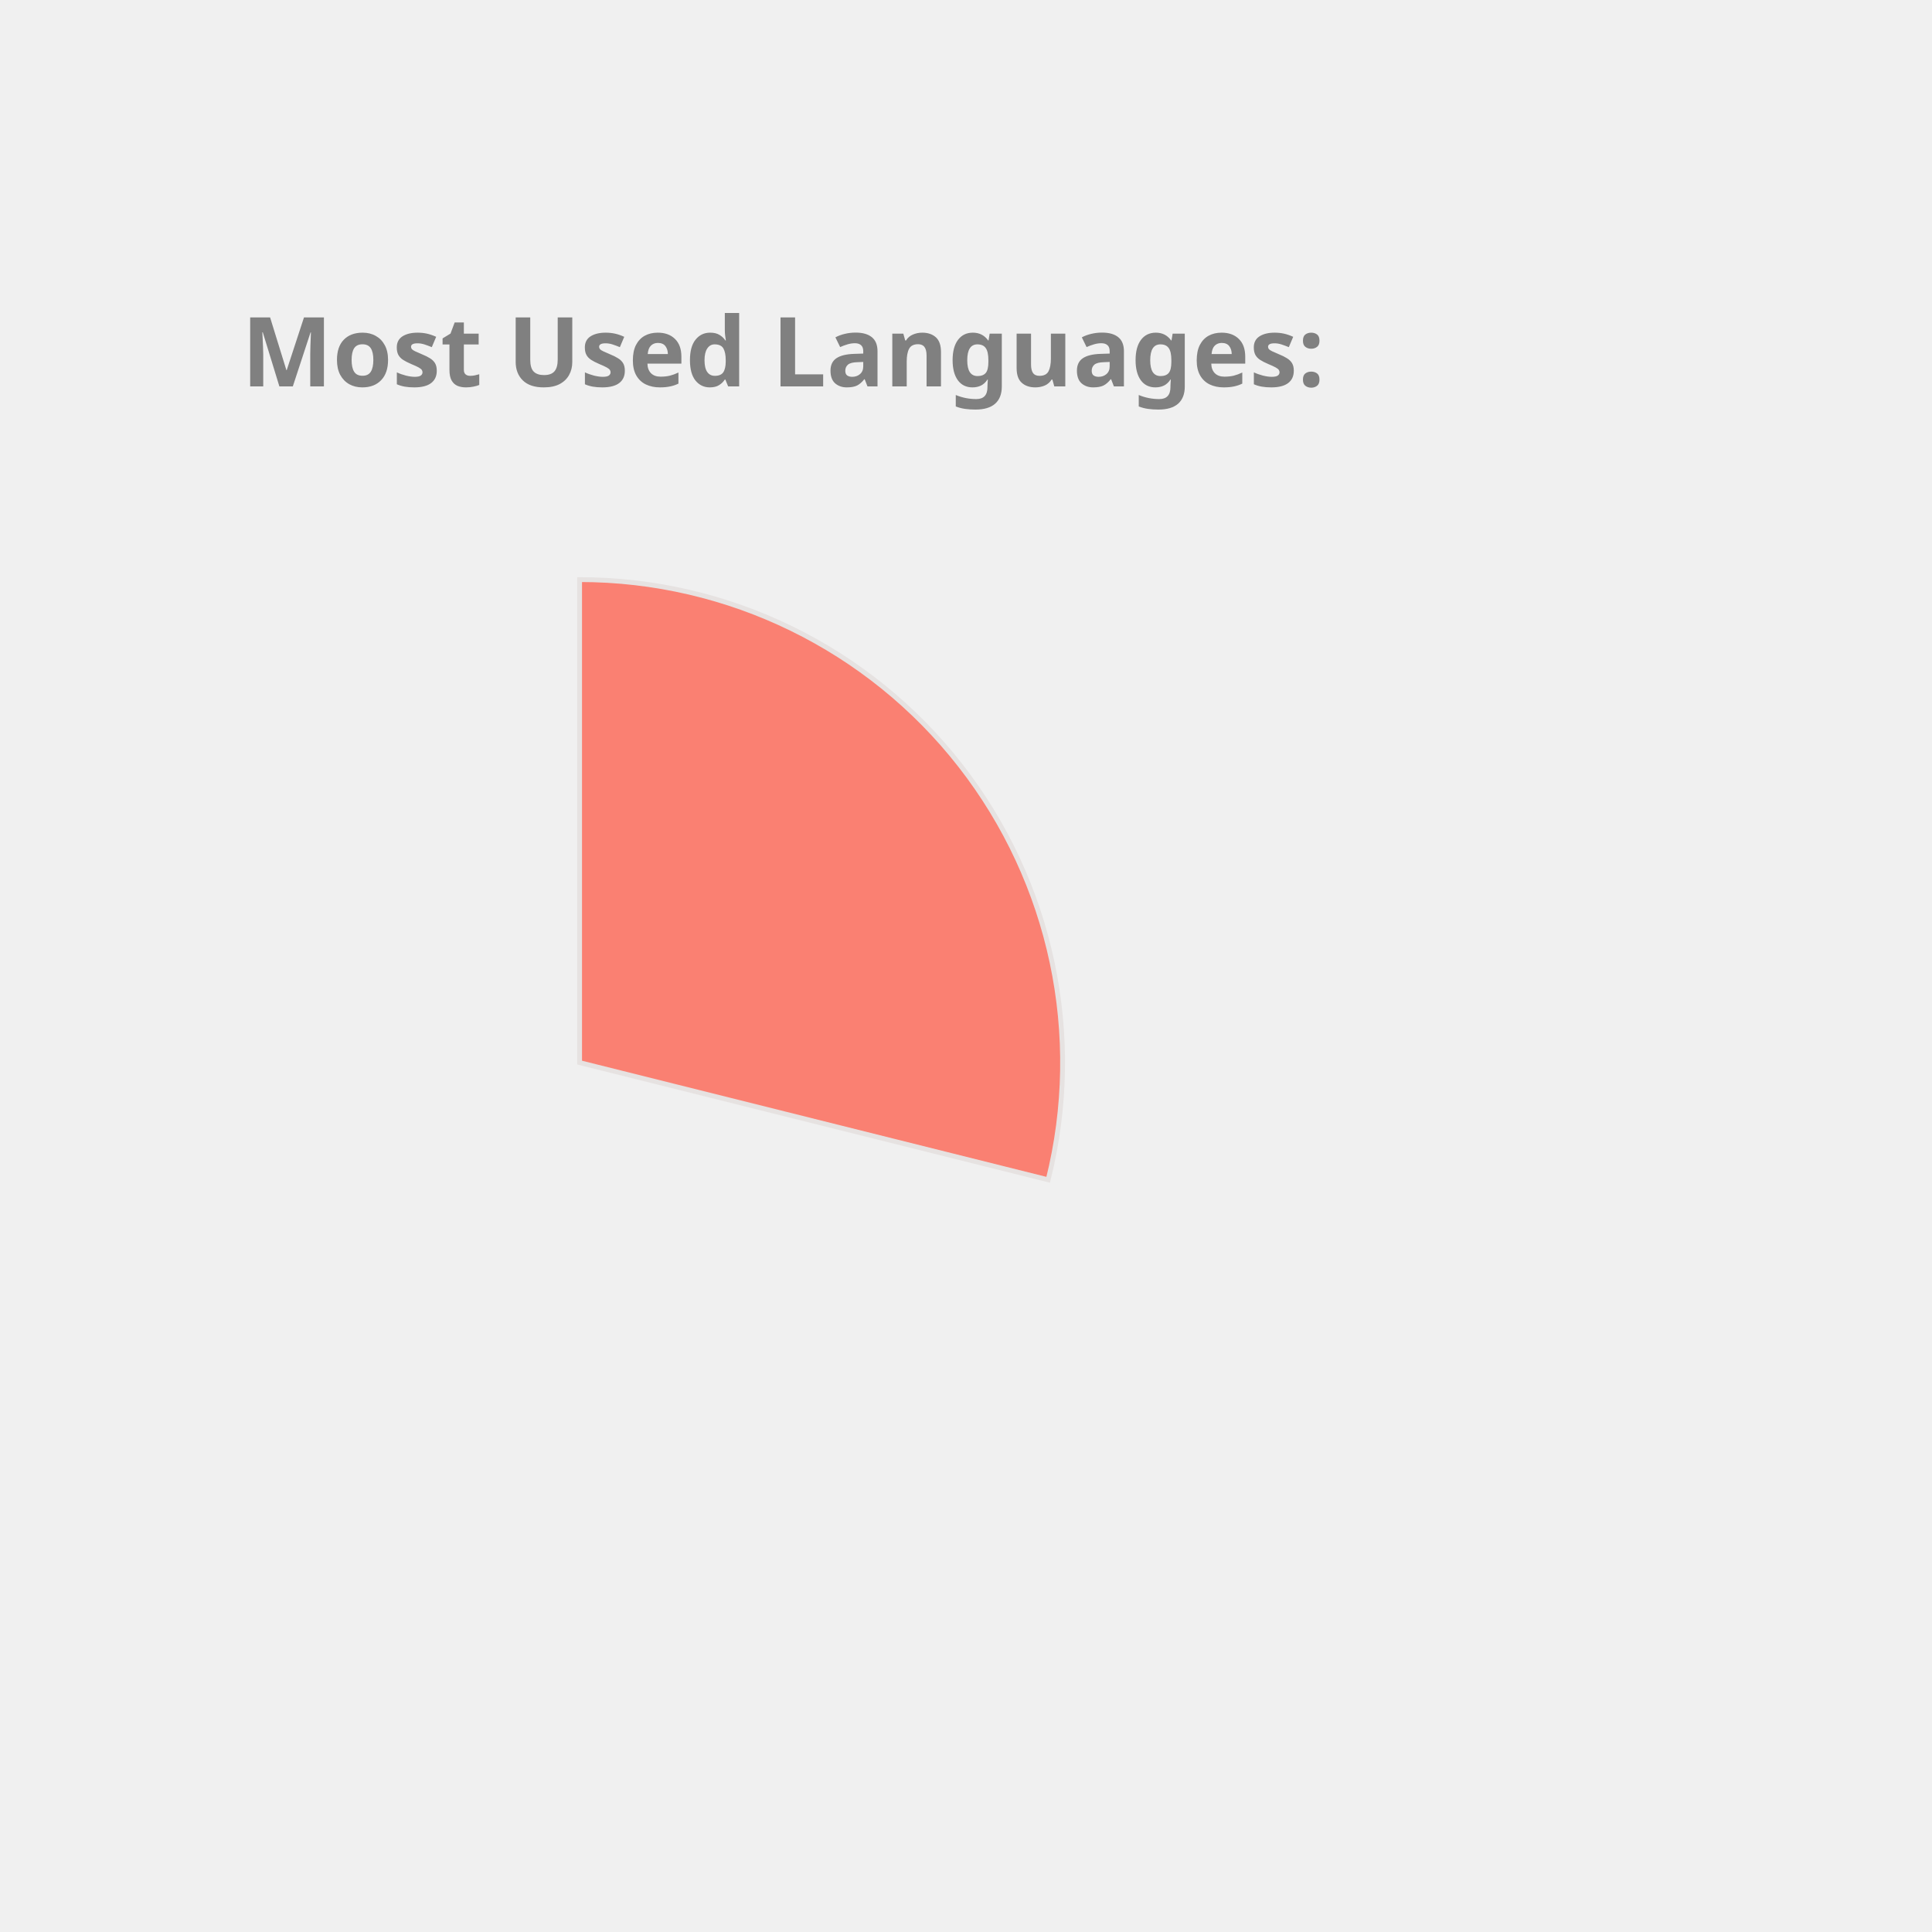
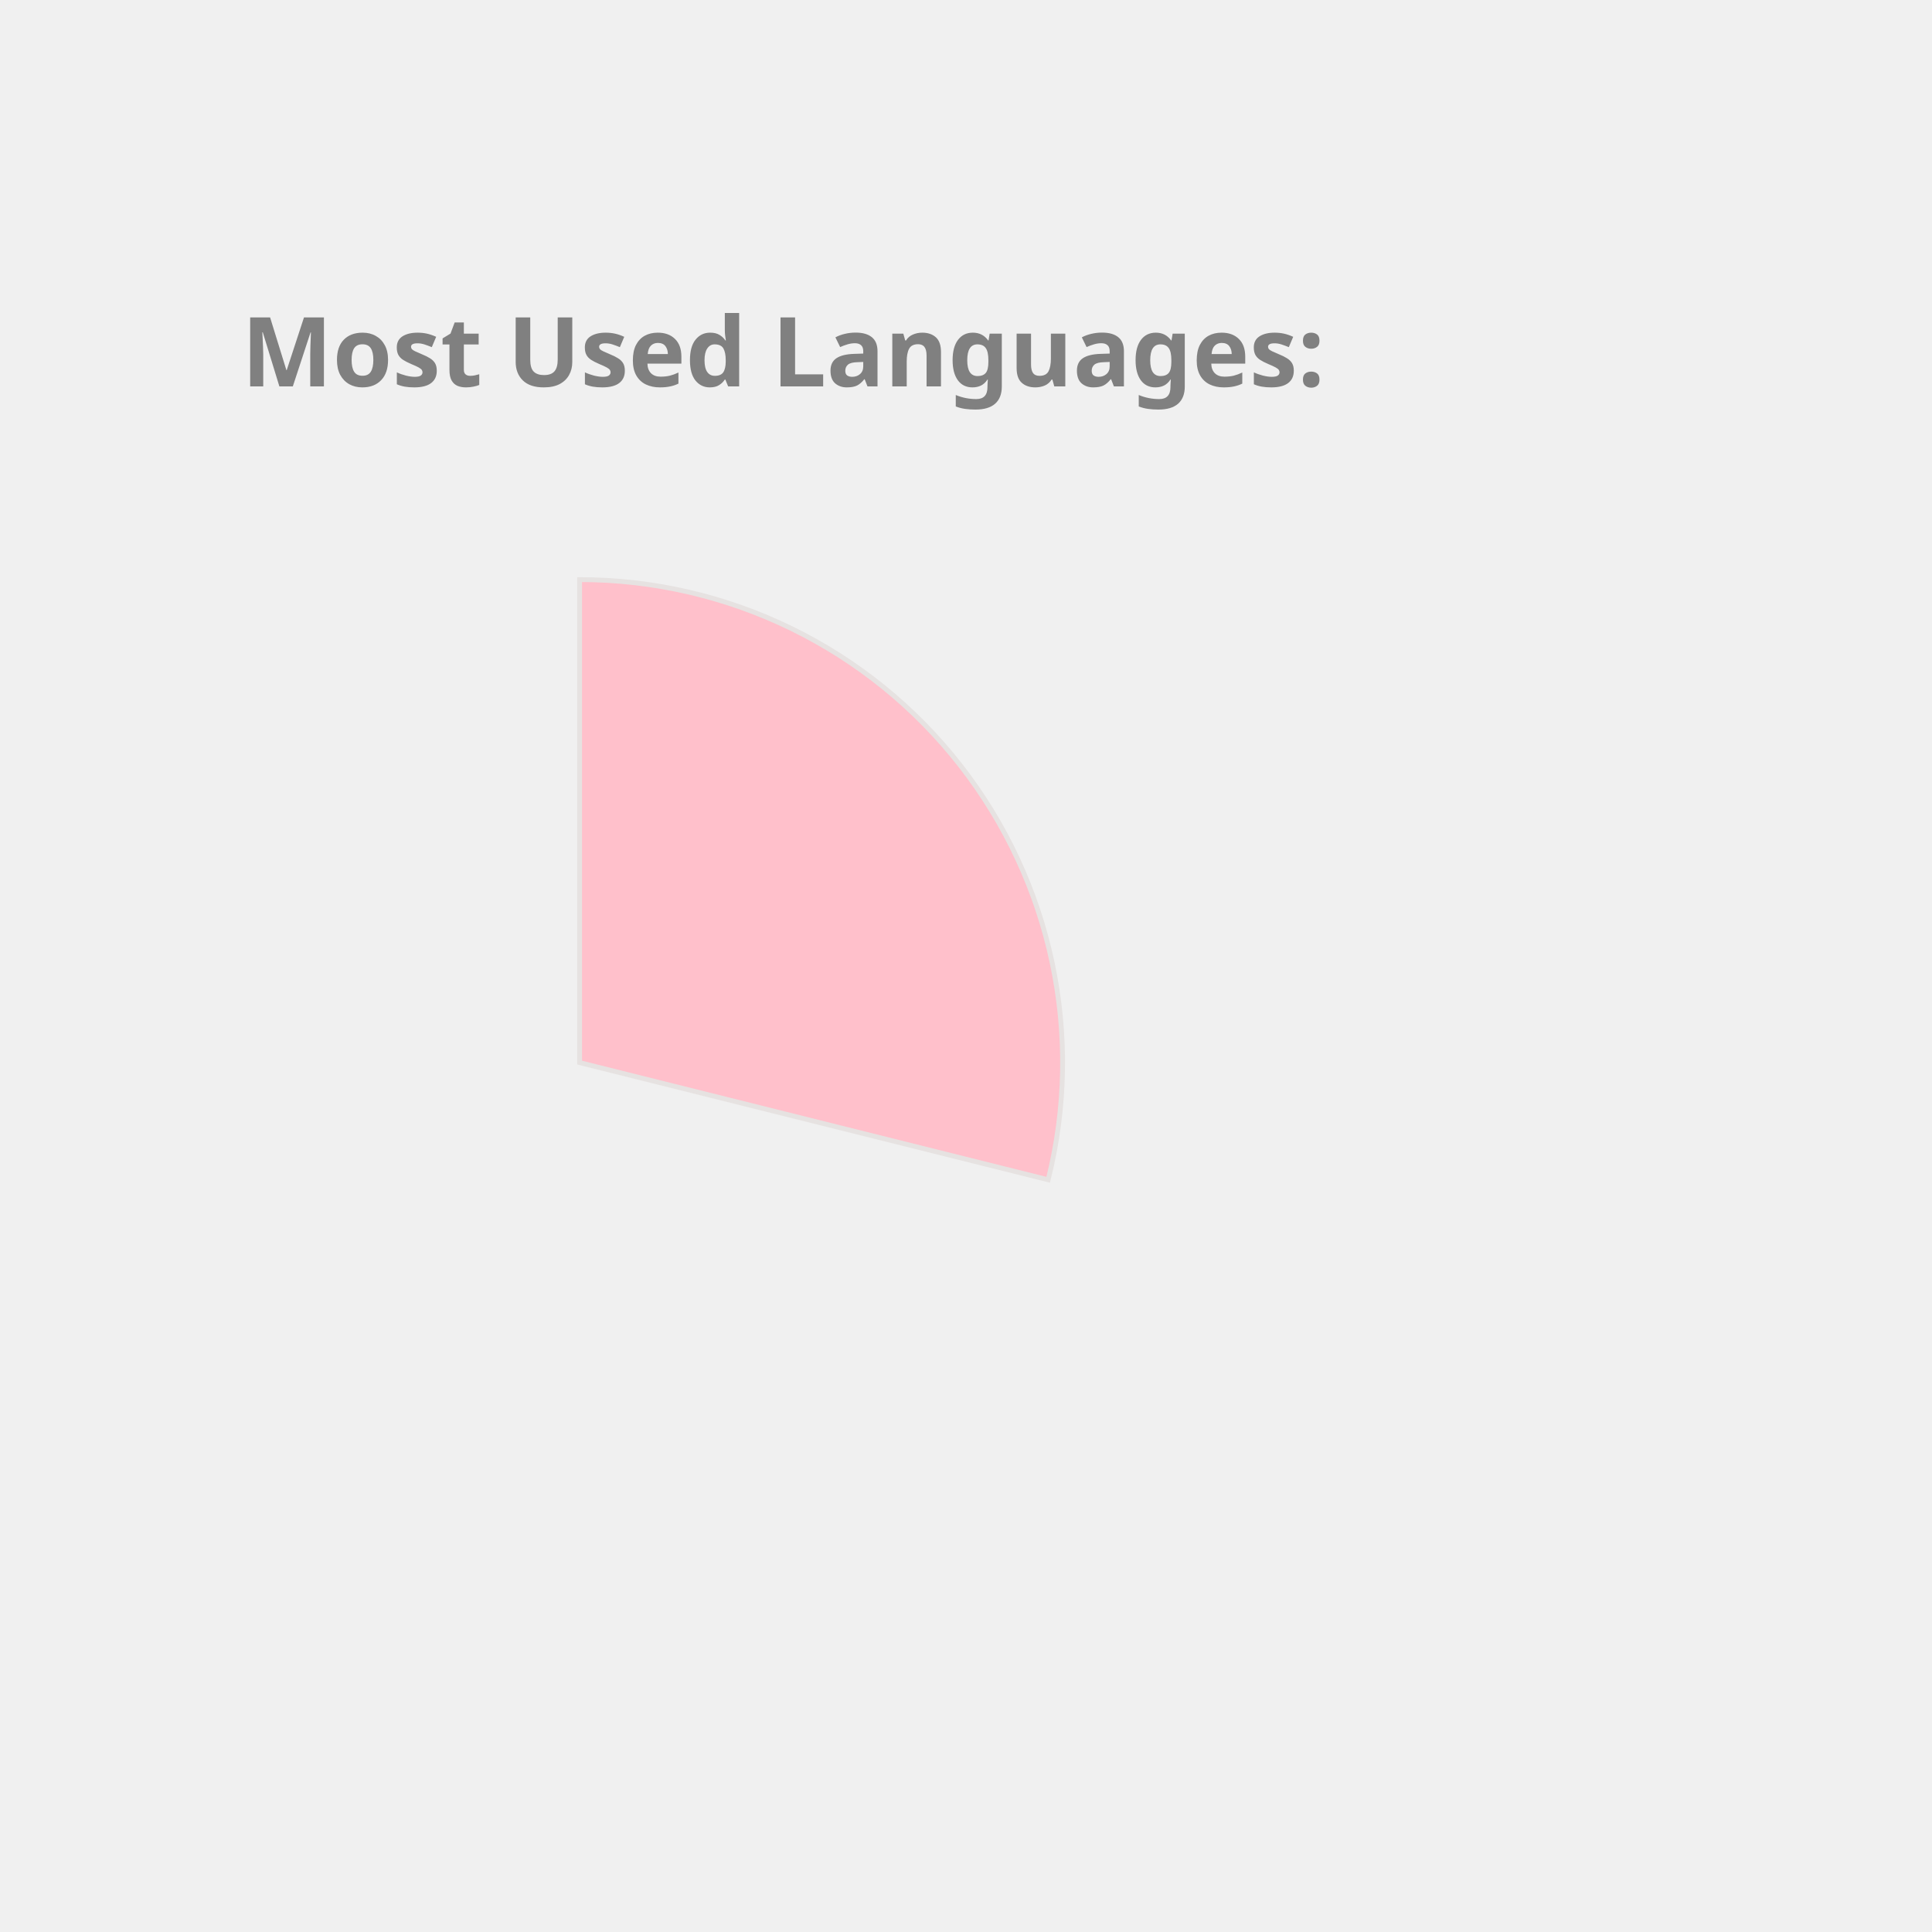
<svg xmlns="http://www.w3.org/2000/svg" height="350px" width="350px" viewBox="0 0 400 400">
  <style> 
        .label {
                font: bold 20px sans-serif;
                color: #404040;
                -webkit-text-stroke: 1px white;
        }

        path {
                stroke: #E6E2E1;
                stroke-width: 1px;
                transform: translate(60px, 100px);
        }

        .path_1 {
                animation: fadeIn 5s linear forwards;
        }

        .path_2 {
                transform: scale(0);
                animation: fadeIn 5s linear forwards 5s;
        }


        
        .path_3 {
                transform: scale(0);
                animation: fadeIn 5s linear forwards 10s;
        }


        .path_4 {
                transform: scale(0);
                animation: fadeIn 5s linear forwards 15s;
        }

        .path_5 {
                transform: scale(0);
                animation: fadeIn 5s linear forwards 20s;
        }

        .path_6 {
                transform: scale(0);
                animation: fadeIn 5s linear forwards 25s;
        }

        .path_7 {
                transform: scale(0);
                animation: fadeIn 5s linear forwards 30s;
        }

        .path_8 {
                transform: scale(0);
                animation: fadeIn 5s linear forwards 35s;
        }

        .path_9 {
                transform: scale(0);
                animation: fadeIn 5s linear forwards 40s;
        }

        .path_10 {
                transform: scale(0);
                animation: fadeIn 5s linear forwards 45s;
        }

        @keyframes fadeIn {
                0% {                        
                        transform: translate(250px, 300px) rotate(0deg) scale(0);
                        
                }
                50% {
                        transform: translate(150px, 220px) rotate(180deg) scale(0.5);
                        
                }
                
                100% {
                        transform: translate(60px, 120px) rotate(360deg) scale(1);
                        
                }
        }
        .txt_1 {
                opacity: 0;
                animation: txtShow 5s linear forwards 0s;
        }

        .txt_2 {
                opacity: 0;
                animation: txtShow 5s linear forwards 5s;
        }

        .txt_3 {
                opacity: 0;
                animation: txtShow 5s linear forwards 10s;
        }

        .txt_4 {
                opacity: 0;
                animation: txtShow 5s linear forwards 15s;
        }

        .txt_5 {
                opacity: 0;
                animation: txtShow 5s linear forwards 20s;
        }

        .txt_6 {
                opacity: 0;
                animation: txtShow 5s linear forwards 25s;
        }

        .txt_7 {
                opacity: 0;
                animation: txtShow 5s linear forwards 30s;
        }

        .txt_8 {
                opacity: 0;
                animation: txtShow 5s linear forwards 35s;
        }

        .txt_9 {
                opacity: 0;
                animation: txtShow 5s linear forwards 40s;
        }

        .txt_10 {
                opacity: 0;
                animation: txtShow 5s linear forwards 45s;
        }

        @keyframes txtShow {
                0% {                        
                        opacity: 0;
                        transform: translate(0px, 0px) scale(0);
                }
                100% {
                        opacity: 1;
                        transform: translate(0px, 0px) scale(1);
                        
                }
        }
</style>
-   <path class="path_1" d="M 60,120 L 60,20 A 100,100 0 0 1 157.013,144.26 Z" fill="Salmon" stroke="#fff" stroke-width="2" />
-   <text class="txt_1" x="260" y="150" fill="Salmon" stroke="Salmon" stroke-width="1">C++</text>
-   <path class="path_2" d="M 60,120 L 157.013,144.26 A 100,100 0 0 1 26.126,214.088 Z" fill="MediumAquaMarine" stroke="#fff" stroke-width="2" />
-   <text class="txt_2" x="260" y="170" fill="MediumAquaMarine" stroke="MediumAquaMarine" stroke-width="1">JavaScript</text>
-   <path class="path_3" d="M 60,120 L 26.126,214.088 A 100,100 0 0 1 -37.727,141.201 Z" fill="Pink" stroke="#fff" stroke-width="2" />
-   <text class="txt_3" x="260" y="190" fill="Pink" stroke="Pink" stroke-width="1">Jupyter Notebook</text>
-   <path class="path_4" d="M 60,120 L -37.727,141.201 A 100,100 0 0 1 -10.711,49.289 Z" fill="Gold" stroke="#fff" stroke-width="2" />
-   <text class="txt_4" x="260" y="210" fill="Gold" stroke="Gold" stroke-width="1">Java</text>
-   <path class="path_5" d="M 60,120 L -10.711,49.289 A 100,100 0 0 1 35.74,22.987 Z" fill="Tan" stroke="#fff" stroke-width="2" />
-   <text class="txt_5" x="260" y="230" fill="Tan" stroke="Tan" stroke-width="1">HTML</text>
+   <path class="path_1" d="M 60,120 L 60,20 A 100,100 0 0 1 157.013,144.26 Z" fill="Pink" stroke="#fff" stroke-width="2" />
+   <text class="txt_1" x="260" y="150" fill="Pink" stroke="Pink" stroke-width="1">C++</text>
+   <path class="path_2" d="M 60,120 L 157.013,144.26 A 100,100 0 0 1 26.126,214.088 Z" fill="Coral" stroke="#fff" stroke-width="2" />
+   <text class="txt_2" x="260" y="170" fill="Coral" stroke="Coral" stroke-width="1">JavaScript</text>
+   <path class="path_3" d="M 60,120 L 26.126,214.088 A 100,100 0 0 1 -37.727,141.201 Z" fill="Orchid" stroke="#fff" stroke-width="2" />
+   <text class="txt_3" x="260" y="190" fill="Orchid" stroke="Orchid" stroke-width="1">Jupyter Notebook</text>
+   <path class="path_4" d="M 60,120 L -37.727,141.201 A 100,100 0 0 1 -10.711,49.289 Z" fill="CornflowerBlue" stroke="#fff" stroke-width="2" />
+   <text class="txt_4" x="260" y="210" fill="CornflowerBlue" stroke="CornflowerBlue" stroke-width="1">Java</text>
+   <path class="path_5" d="M 60,120 L -10.711,49.289 A 100,100 0 0 1 35.74,22.987 Z" fill="Gold" stroke="#fff" stroke-width="2" />
+   <text class="txt_5" x="260" y="230" fill="Gold" stroke="Gold" stroke-width="1">HTML</text>
  <path class="path_6" d="M 60,120 L 35.74,22.987 A 100,100 0 0 1 54.348,20.16 Z" fill="Orange" stroke="#fff" stroke-width="2" />
  <text class="txt_6" x="260" y="250" fill="Orange" stroke="Orange" stroke-width="1">TypeScript</text>
-   <path class="path_7" d="M 60,120 L 54.348,20.16 A 100,100 0 0 1 59.372,20.002 Z" fill="LightSeaGreen" stroke="#fff" stroke-width="2" />
-   <text class="txt_7" x="260" y="270" fill="LightSeaGreen" stroke="LightSeaGreen" stroke-width="1">CSS</text>
+   <path class="path_7" d="M 60,120 L 54.348,20.16 A 100,100 0 0 1 59.372,20.002 Z" fill="DodgerBlue" stroke="#fff" stroke-width="2" />
+   <text class="txt_7" x="260" y="270" fill="DodgerBlue" stroke="DodgerBlue" stroke-width="1">CSS</text>
  <g class="label">
    <text x="50" y="80" fill="grey">Most Used Languages:</text>
  </g>
</svg>
